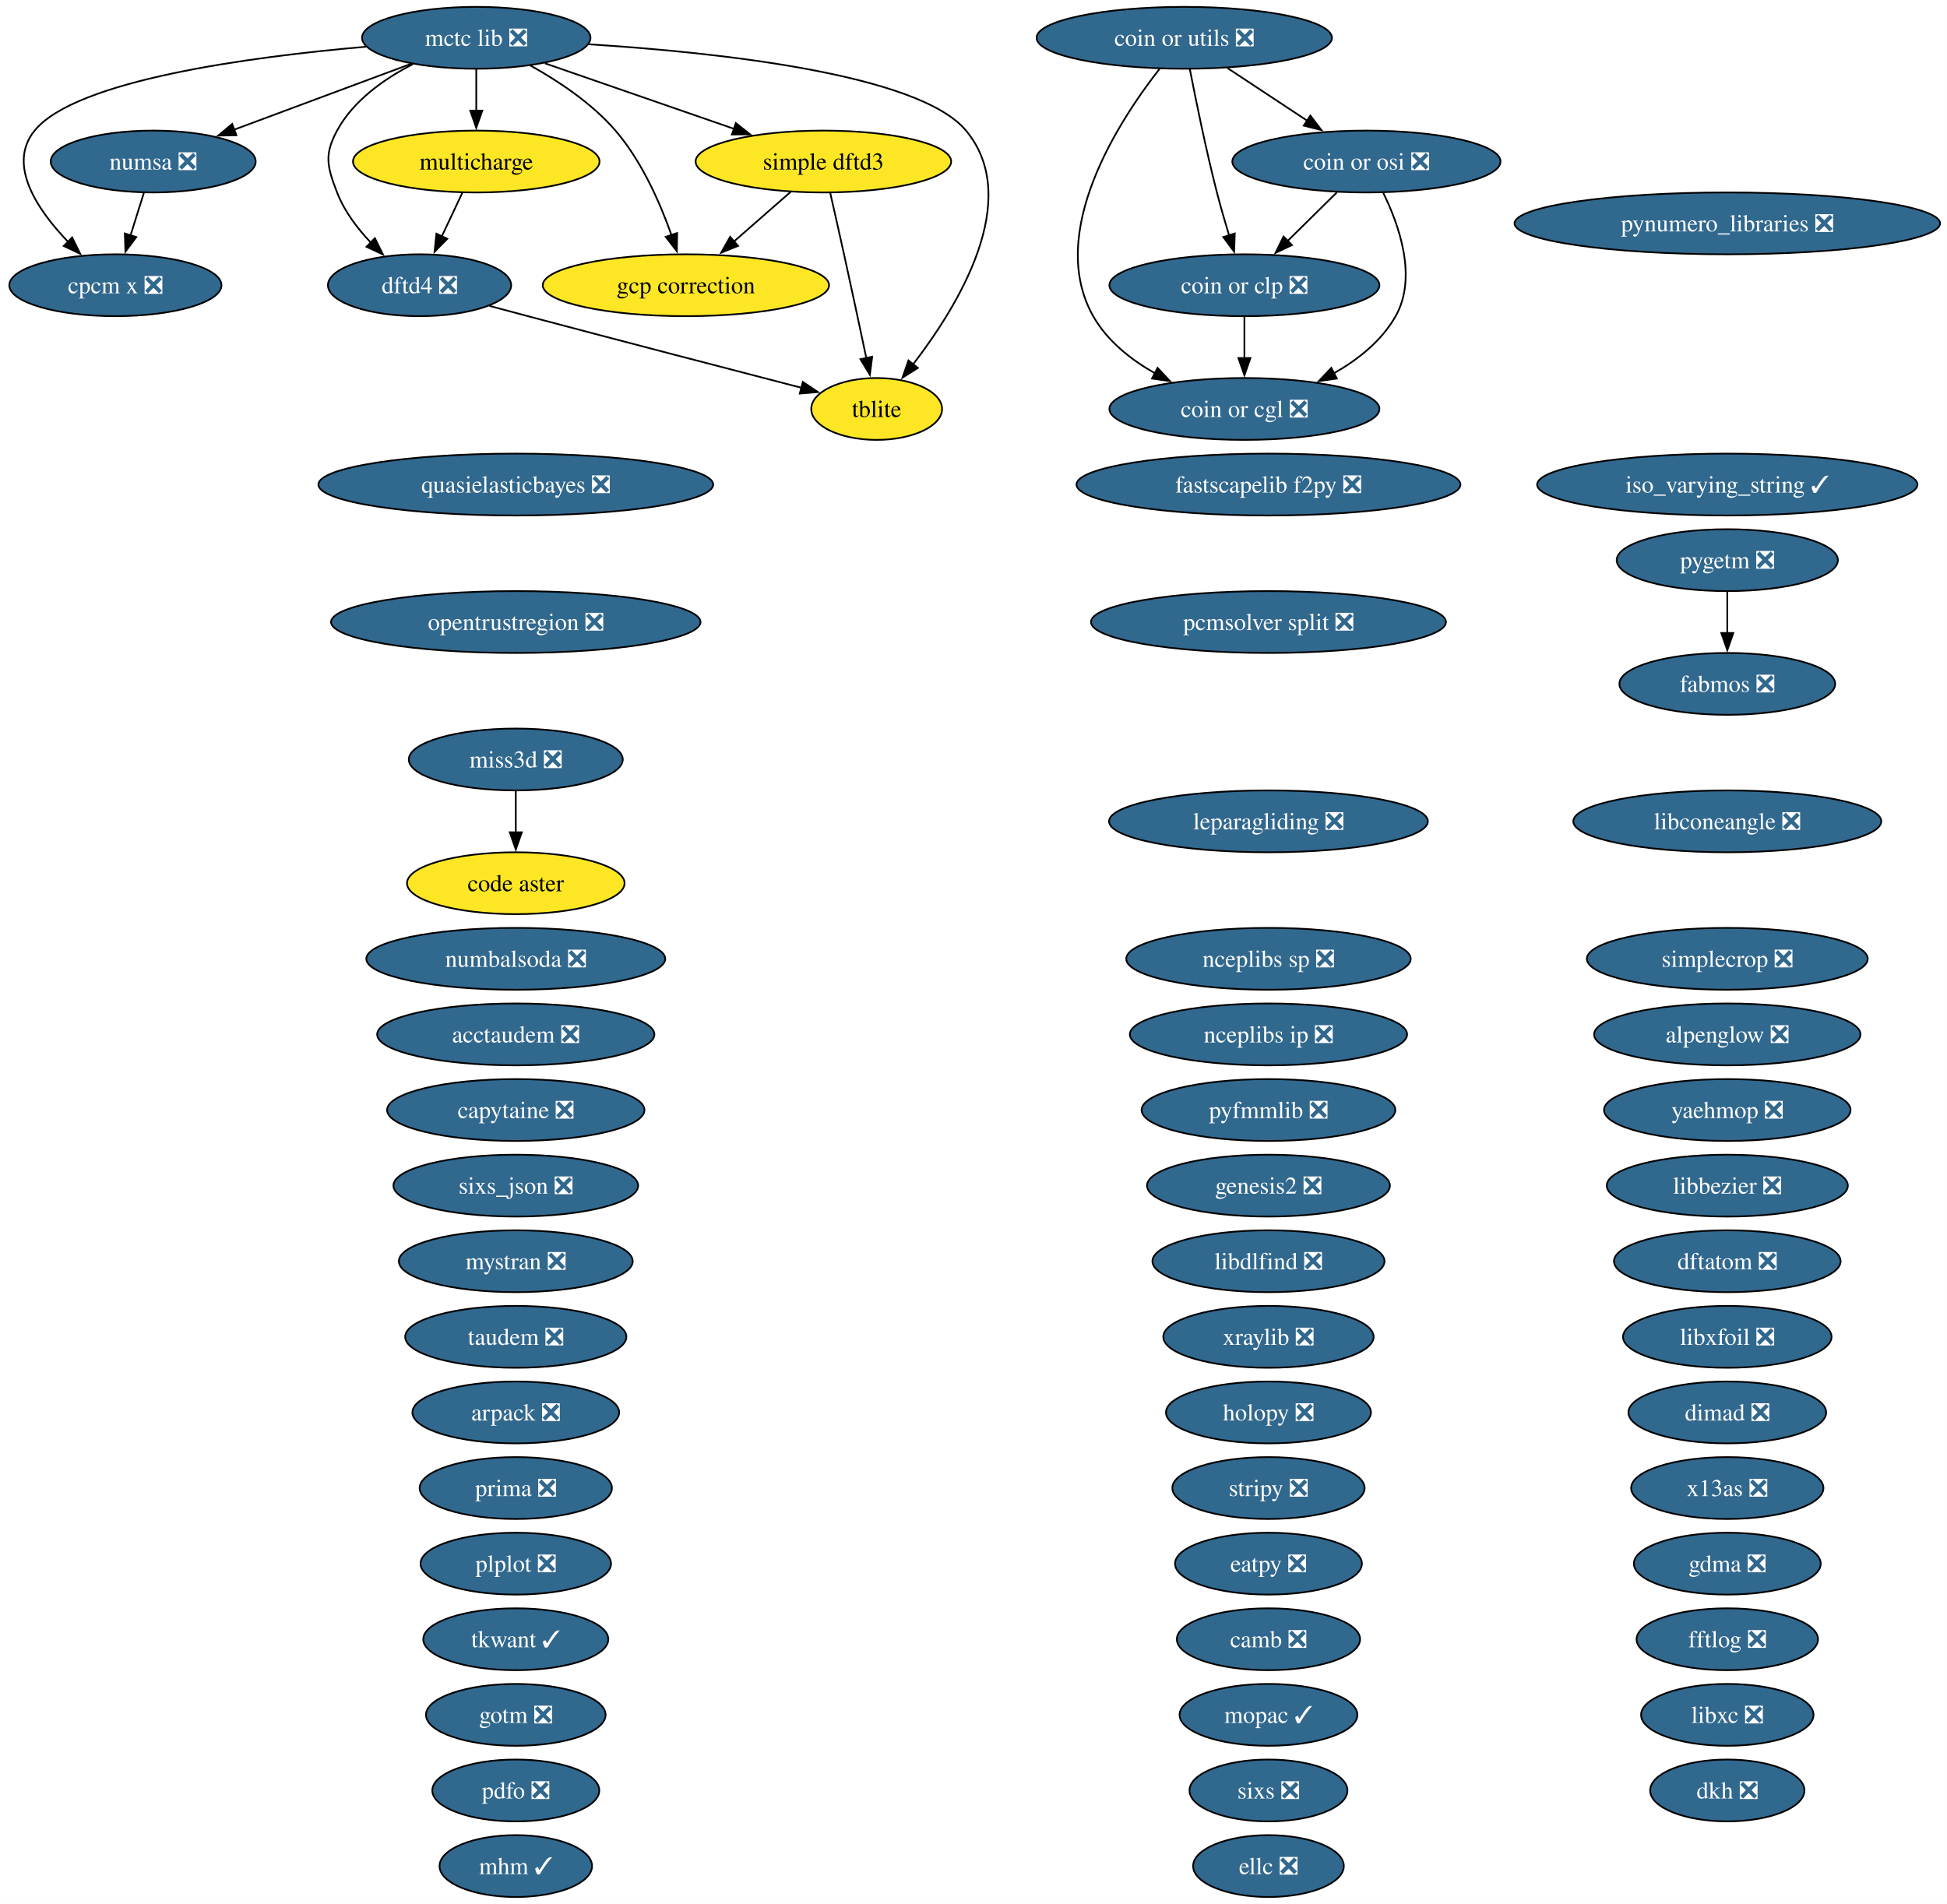
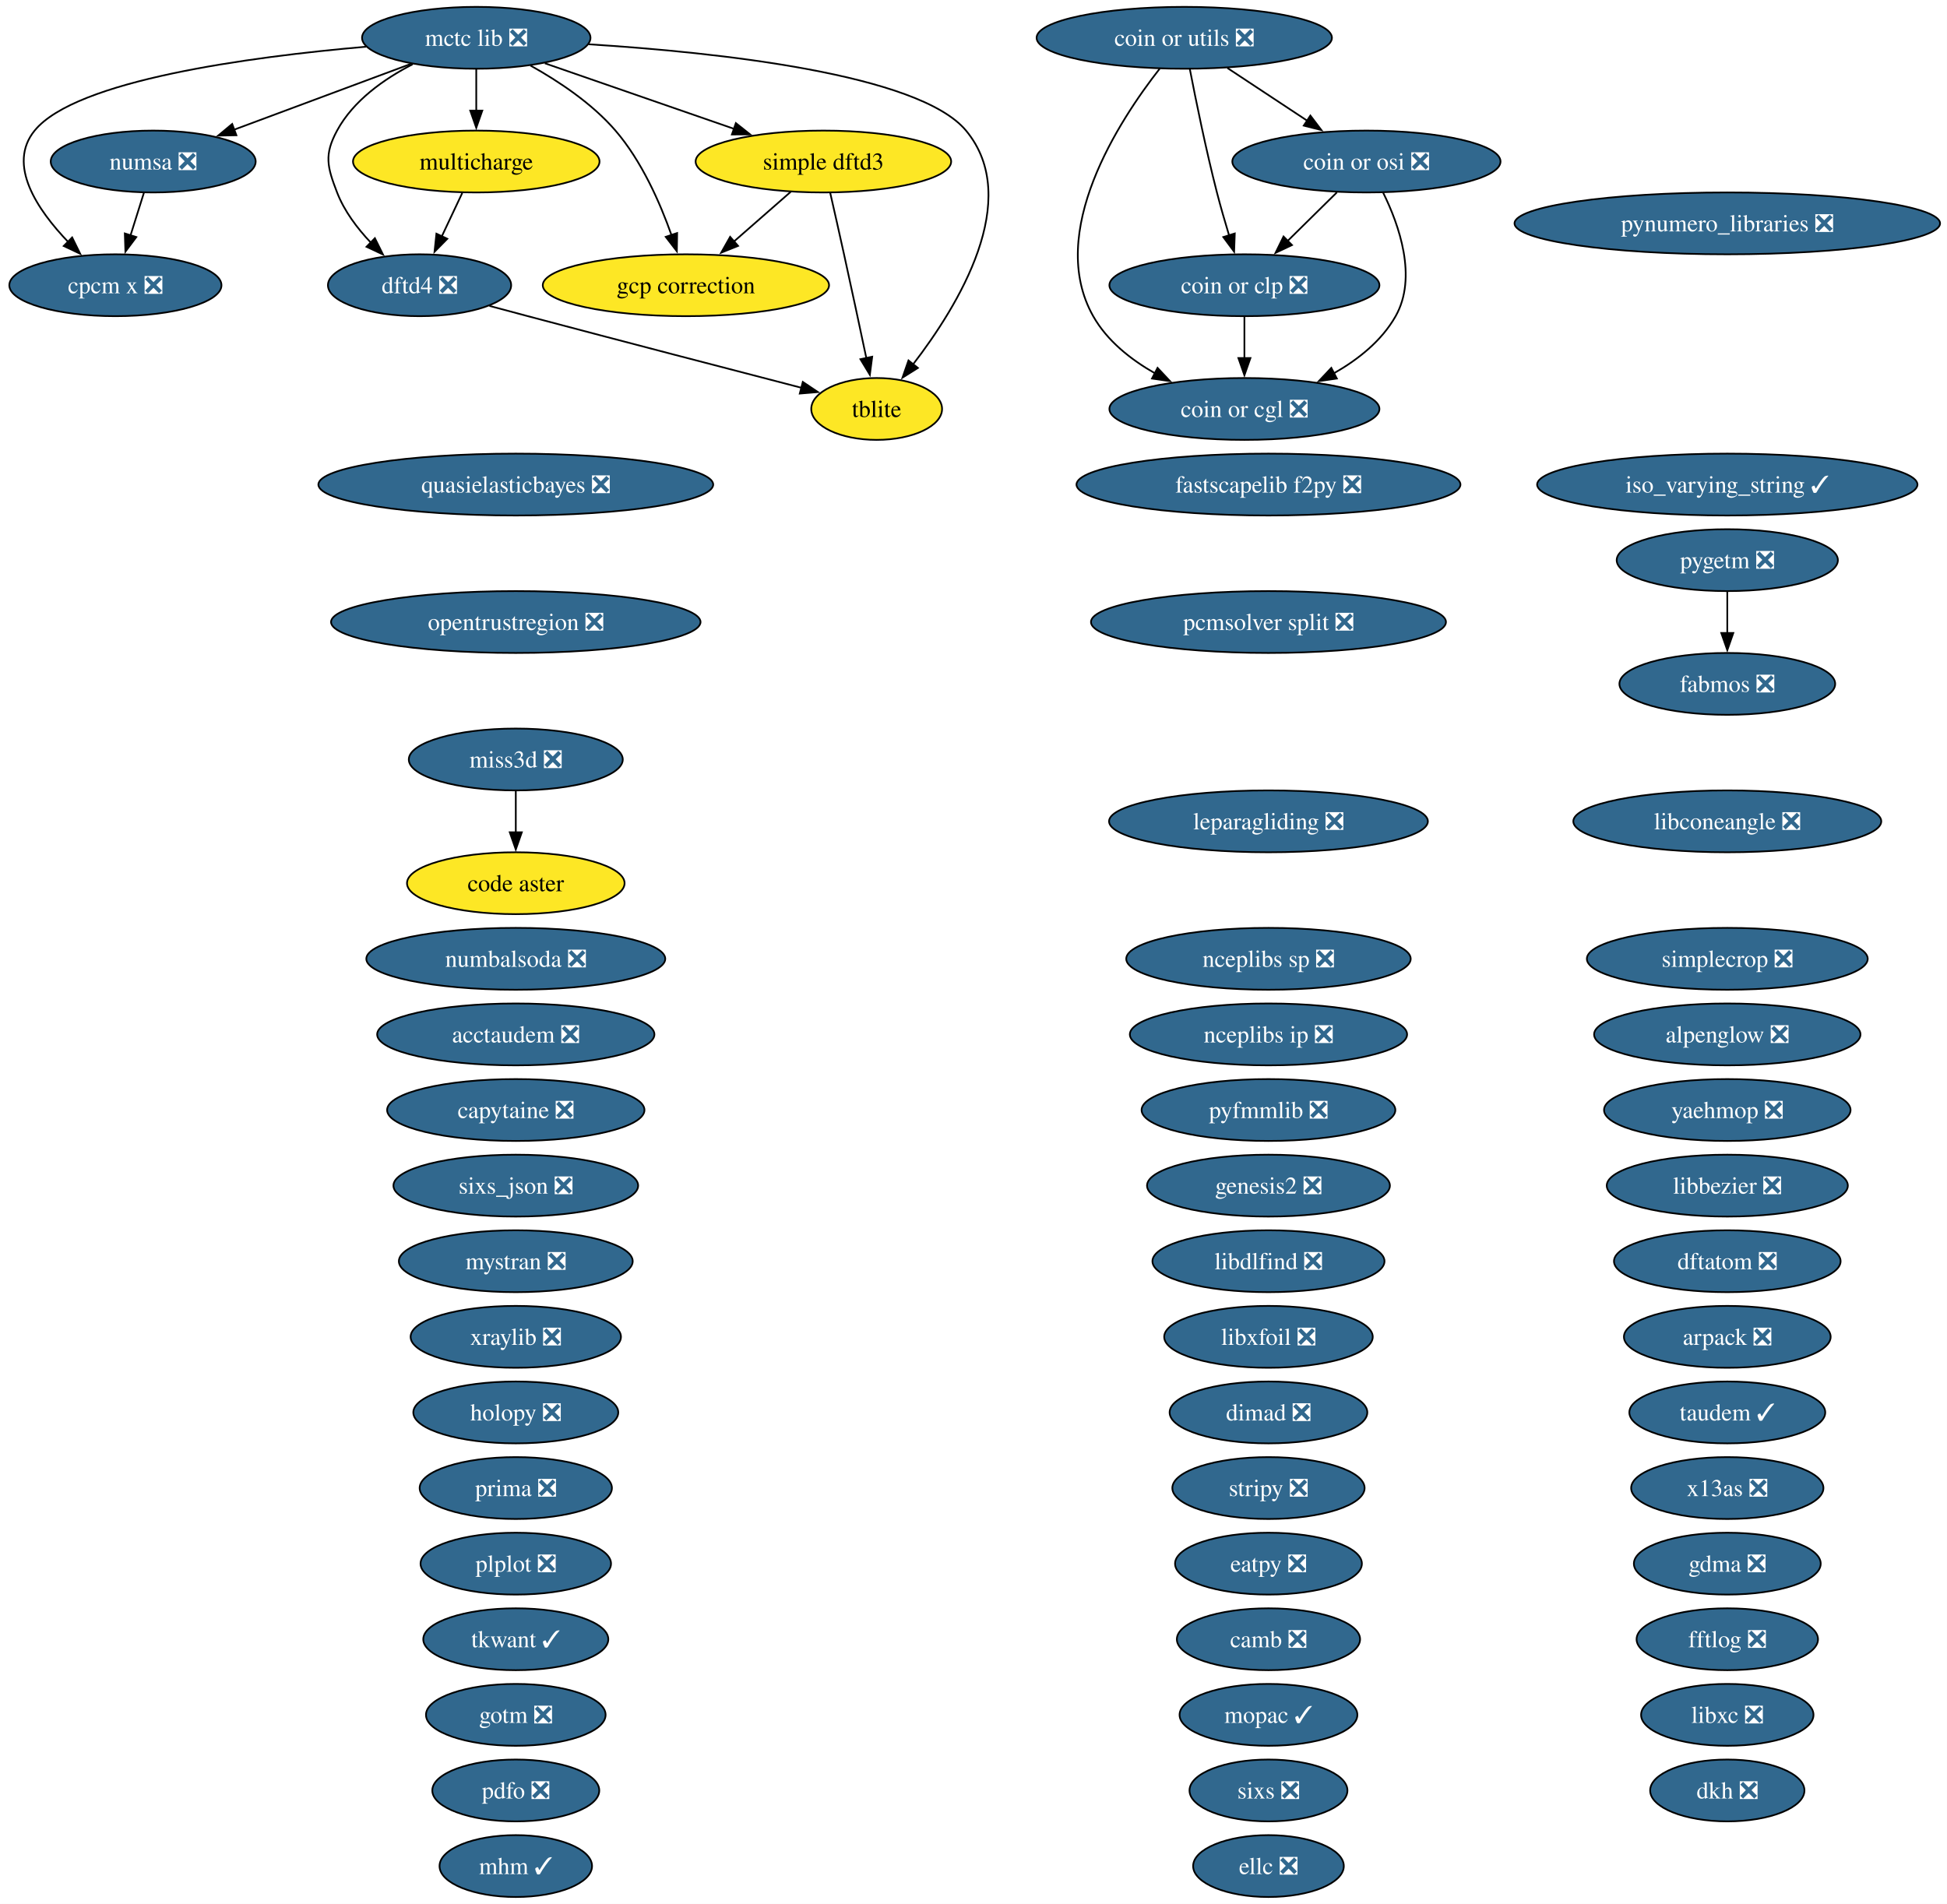
<svg xmlns="http://www.w3.org/2000/svg" xmlns:xlink="http://www.w3.org/1999/xlink" width="1133pt" height="1108pt" viewBox="0.00 0.00 1133.00 1108.00">
  <g id="graph0" class="graph" transform="scale(1 1) rotate(0) translate(4 1104)">
    <polygon fill="white" stroke="none" points="-4,4 -4,-1104 1128.96,-1104 1128.96,4 -4,4" />
    <g id="node1" class="node">
      <g id="a_node1">
        <a xlink:href="https://github.com/conda-forge/acctaudem-feedstock/pull/18" xlink:title="acctaudem ❎">
          <ellipse fill="#31688e" stroke="black" cx="296.15" cy="-502" rx="80.67" ry="18" />
          <text xml:space="preserve" text-anchor="middle" x="296.15" y="-497.32" font-family="Times,serif" font-size="14.00" fill="white">acctaudem ❎</text>
        </a>
      </g>
    </g>
    <g id="node2" class="node">
      <g id="a_node2">
        <a xlink:href="https://github.com/conda-forge/alpenglow-feedstock/pull/50" xlink:title="alpenglow ❎">
          <ellipse fill="#31688e" stroke="black" cx="1001.15" cy="-502" rx="77.51" ry="18" />
          <text xml:space="preserve" text-anchor="middle" x="1001.15" y="-497.32" font-family="Times,serif" font-size="14.00" fill="white">alpenglow ❎</text>
        </a>
      </g>
    </g>
    <g id="node3" class="node">
      <g id="a_node3">
        <a xlink:href="https://github.com/conda-forge/arpack-feedstock/pull/55" xlink:title="arpack ❎">
-           <ellipse fill="#31688e" stroke="black" cx="296.15" cy="-282" rx="60.15" ry="18" />
-           <text xml:space="preserve" text-anchor="middle" x="296.15" y="-277.32" font-family="Times,serif" font-size="14.00" fill="white">arpack ❎</text>
+           <ellipse fill="#31688e" stroke="black" cx="1001.15" cy="-326" rx="60.15" ry="18" />
+           <text xml:space="preserve" text-anchor="middle" x="1001.15" y="-321.32" font-family="Times,serif" font-size="14.00" fill="white">arpack ❎</text>
        </a>
      </g>
    </g>
    <g id="node4" class="node">
      <g id="a_node4">
        <a xlink:href="https://github.com/conda-forge/camb-feedstock/pull/69" xlink:title="camb ❎">
          <ellipse fill="#31688e" stroke="black" cx="734.15" cy="-150" rx="53.31" ry="18" />
          <text xml:space="preserve" text-anchor="middle" x="734.15" y="-145.32" font-family="Times,serif" font-size="14.00" fill="white">camb ❎</text>
        </a>
      </g>
    </g>
    <g id="node5" class="node">
      <g id="a_node5">
        <a xlink:href="https://github.com/conda-forge/capytaine-feedstock/pull/50" xlink:title="capytaine ❎">
          <ellipse fill="#31688e" stroke="black" cx="296.15" cy="-458" rx="74.88" ry="18" />
          <text xml:space="preserve" text-anchor="middle" x="296.15" y="-453.32" font-family="Times,serif" font-size="14.00" fill="white">capytaine ❎</text>
        </a>
      </g>
    </g>
    <g id="node6" class="node">
      <g id="a_node6">
        <a xlink:href="https://github.com/conda-forge/code-aster-feedstock" xlink:title="code aster">
          <ellipse fill="#fde725" stroke="black" cx="296.15" cy="-590" rx="63.31" ry="18" />
          <text xml:space="preserve" text-anchor="middle" x="296.15" y="-585.33" font-family="Times,serif" font-size="14.00">code aster</text>
        </a>
      </g>
    </g>
    <g id="node7" class="node">
      <g id="a_node7">
        <a xlink:href="https://github.com/conda-forge/coin-or-cgl-feedstock/pull/30" xlink:title="coin or cgl ❎">
          <ellipse fill="#31688e" stroke="black" cx="720.15" cy="-866" rx="78.57" ry="18" />
          <text xml:space="preserve" text-anchor="middle" x="720.15" y="-861.33" font-family="Times,serif" font-size="14.00" fill="white">coin or cgl ❎</text>
        </a>
      </g>
    </g>
    <g id="node8" class="node">
      <g id="a_node8">
        <a xlink:href="https://github.com/conda-forge/coin-or-clp-feedstock/pull/28" xlink:title="coin or clp ❎">
          <ellipse fill="#31688e" stroke="black" cx="720.15" cy="-938" rx="78.57" ry="18" />
          <text xml:space="preserve" text-anchor="middle" x="720.15" y="-933.33" font-family="Times,serif" font-size="14.00" fill="white">coin or clp ❎</text>
        </a>
      </g>
    </g>
    <g id="edge1" class="edge">
      <path fill="none" stroke="black" d="M720.15,-919.7C720.15,-912.41 720.15,-903.73 720.15,-895.54" />
      <polygon fill="black" stroke="black" points="723.65,-895.62 720.15,-885.62 716.65,-895.62 723.65,-895.62" />
    </g>
    <g id="node9" class="node">
      <g id="a_node9">
        <a xlink:href="https://github.com/conda-forge/coin-or-osi-feedstock/pull/25" xlink:title="coin or osi ❎">
          <ellipse fill="#31688e" stroke="black" cx="791.15" cy="-1010" rx="78.04" ry="18" />
          <text xml:space="preserve" text-anchor="middle" x="791.15" y="-1005.33" font-family="Times,serif" font-size="14.00" fill="white">coin or osi ❎</text>
        </a>
      </g>
    </g>
    <g id="edge2" class="edge">
      <path fill="none" stroke="black" d="M800.91,-991.82C810.17,-973.04 820.92,-942.6 808.15,-920 800.03,-905.62 786.26,-894.71 772,-886.63" />
      <polygon fill="black" stroke="black" points="773.94,-883.7 763.45,-882.19 770.71,-889.91 773.94,-883.7" />
    </g>
    <g id="edge3" class="edge">
      <path fill="none" stroke="black" d="M773.97,-992.05C765.33,-983.54 754.71,-973.07 745.19,-963.68" />
      <polygon fill="black" stroke="black" points="747.84,-961.38 738.26,-956.85 742.92,-966.36 747.84,-961.38" />
    </g>
    <g id="node10" class="node">
      <g id="a_node10">
        <a xlink:href="https://github.com/conda-forge/coin-or-utils-feedstock/pull/41" xlink:title="coin or utils ❎">
          <ellipse fill="#31688e" stroke="black" cx="685.15" cy="-1082" rx="85.93" ry="18" />
          <text xml:space="preserve" text-anchor="middle" x="685.15" y="-1077.33" font-family="Times,serif" font-size="14.00" fill="white">coin or utils ❎</text>
        </a>
      </g>
    </g>
    <g id="edge4" class="edge">
      <path fill="none" stroke="black" d="M670.92,-1064.12C647.16,-1033.78 604.65,-968.68 632.15,-920 640.28,-905.62 654.05,-894.71 668.31,-886.63" />
      <polygon fill="black" stroke="black" points="669.6,-889.91 676.85,-882.19 666.37,-883.7 669.6,-889.91" />
    </g>
    <g id="edge5" class="edge">
      <path fill="none" stroke="black" d="M688.38,-1063.84C691.86,-1045.84 697.78,-1016.79 704.15,-992 706.27,-983.78 708.83,-974.91 711.28,-966.84" />
      <polygon fill="black" stroke="black" points="714.54,-968.12 714.16,-957.53 707.86,-966.05 714.54,-968.12" />
    </g>
    <g id="edge6" class="edge">
      <path fill="none" stroke="black" d="M710.27,-1064.41C724.13,-1055.26 741.55,-1043.76 756.67,-1033.77" />
      <polygon fill="black" stroke="black" points="758.53,-1036.74 764.95,-1028.3 754.68,-1030.89 758.53,-1036.74" />
    </g>
    <g id="node11" class="node">
      <g id="a_node11">
        <a xlink:href="https://github.com/conda-forge/cpcm-x-feedstock/pull/2" xlink:title="cpcm x ❎">
          <ellipse fill="#31688e" stroke="black" cx="63.15" cy="-938" rx="61.73" ry="18" />
          <text xml:space="preserve" text-anchor="middle" x="63.15" y="-933.33" font-family="Times,serif" font-size="14.00" fill="white">cpcm x ❎</text>
        </a>
      </g>
    </g>
    <g id="node12" class="node">
      <g id="a_node12">
        <a xlink:href="https://github.com/conda-forge/dftatom-feedstock/pull/7" xlink:title="dftatom ❎">
          <ellipse fill="#31688e" stroke="black" cx="1001.15" cy="-370" rx="65.94" ry="18" />
          <text xml:space="preserve" text-anchor="middle" x="1001.15" y="-365.32" font-family="Times,serif" font-size="14.00" fill="white">dftatom ❎</text>
        </a>
      </g>
    </g>
    <g id="node13" class="node">
      <g id="a_node13">
        <a xlink:href="https://github.com/conda-forge/dftd4-feedstock/pull/38" xlink:title="dftd4 ❎">
          <ellipse fill="#31688e" stroke="black" cx="240.15" cy="-938" rx="53.31" ry="18" />
          <text xml:space="preserve" text-anchor="middle" x="240.15" y="-933.33" font-family="Times,serif" font-size="14.00" fill="white">dftd4 ❎</text>
        </a>
      </g>
    </g>
    <g id="node58" class="node">
      <g id="a_node58">
        <a xlink:href="https://github.com/conda-forge/tblite-feedstock" xlink:title="tblite">
          <ellipse fill="#fde725" stroke="black" cx="506.15" cy="-866" rx="38.06" ry="18" />
          <text xml:space="preserve" text-anchor="middle" x="506.15" y="-861.33" font-family="Times,serif" font-size="14.00">tblite</text>
        </a>
      </g>
    </g>
    <g id="edge7" class="edge">
      <path fill="none" stroke="black" d="M280.81,-925.98C288.24,-923.98 295.93,-921.92 303.15,-920 358.02,-905.44 421.32,-888.96 462.45,-878.3" />
      <polygon fill="black" stroke="black" points="463.17,-881.73 471.97,-875.83 461.41,-874.95 463.17,-881.73" />
    </g>
    <g id="node14" class="node">
      <g id="a_node14">
        <a xlink:href="https://github.com/conda-forge/dimad-feedstock/pull/7" xlink:title="dimad ❎">
-           <ellipse fill="#31688e" stroke="black" cx="1001.15" cy="-282" rx="57.52" ry="18" />
-           <text xml:space="preserve" text-anchor="middle" x="1001.15" y="-277.32" font-family="Times,serif" font-size="14.00" fill="white">dimad ❎</text>
+           <ellipse fill="#31688e" stroke="black" cx="734.15" cy="-282" rx="57.52" ry="18" />
+           <text xml:space="preserve" text-anchor="middle" x="734.15" y="-277.32" font-family="Times,serif" font-size="14.00" fill="white">dimad ❎</text>
        </a>
      </g>
    </g>
    <g id="node15" class="node">
      <g id="a_node15">
        <a xlink:href="https://github.com/conda-forge/dkh-feedstock/pull/8" xlink:title="dkh ❎">
          <ellipse fill="#31688e" stroke="black" cx="1001.15" cy="-62" rx="44.89" ry="18" />
          <text xml:space="preserve" text-anchor="middle" x="1001.15" y="-57.33" font-family="Times,serif" font-size="14.00" fill="white">dkh ❎</text>
        </a>
      </g>
    </g>
    <g id="node16" class="node">
      <g id="a_node16">
        <a xlink:href="https://github.com/conda-forge/eatpy-feedstock/pull/11" xlink:title="eatpy ❎">
          <ellipse fill="#31688e" stroke="black" cx="734.15" cy="-194" rx="54.36" ry="18" />
          <text xml:space="preserve" text-anchor="middle" x="734.15" y="-189.32" font-family="Times,serif" font-size="14.00" fill="white">eatpy ❎</text>
        </a>
      </g>
    </g>
    <g id="node17" class="node">
      <g id="a_node17">
        <a xlink:href="https://github.com/conda-forge/ellc-feedstock/pull/18" xlink:title="ellc ❎">
          <ellipse fill="#31688e" stroke="black" cx="734.15" cy="-18" rx="43.84" ry="18" />
          <text xml:space="preserve" text-anchor="middle" x="734.15" y="-13.32" font-family="Times,serif" font-size="14.00" fill="white">ellc ❎</text>
        </a>
      </g>
    </g>
    <g id="node18" class="node">
      <g id="a_node18">
        <a xlink:href="https://github.com/conda-forge/fabmos-feedstock/pull/13" xlink:title="fabmos ❎">
          <ellipse fill="#31688e" stroke="black" cx="1001.15" cy="-706" rx="62.78" ry="18" />
          <text xml:space="preserve" text-anchor="middle" x="1001.15" y="-701.33" font-family="Times,serif" font-size="14.00" fill="white">fabmos ❎</text>
        </a>
      </g>
    </g>
    <g id="node19" class="node">
      <g id="a_node19">
        <a xlink:href="https://github.com/conda-forge/fastscapelib-f2py-feedstock/pull/31" xlink:title="fastscapelib f2py ❎">
          <ellipse fill="#31688e" stroke="black" cx="734.15" cy="-822" rx="111.71" ry="18" />
          <text xml:space="preserve" text-anchor="middle" x="734.15" y="-817.33" font-family="Times,serif" font-size="14.00" fill="white">fastscapelib f2py ❎</text>
        </a>
      </g>
    </g>
    <g id="node20" class="node">
      <g id="a_node20">
        <a xlink:href="https://github.com/conda-forge/fftlog-feedstock/pull/23" xlink:title="fftlog ❎">
          <ellipse fill="#31688e" stroke="black" cx="1001.15" cy="-150" rx="52.79" ry="18" />
          <text xml:space="preserve" text-anchor="middle" x="1001.15" y="-145.32" font-family="Times,serif" font-size="14.00" fill="white">fftlog ❎</text>
        </a>
      </g>
    </g>
    <g id="node21" class="node">
      <g id="a_node21">
        <a xlink:href="https://github.com/conda-forge/gcp-correction-feedstock" xlink:title="gcp correction">
          <ellipse fill="#fde725" stroke="black" cx="395.15" cy="-938" rx="83.3" ry="18" />
          <text xml:space="preserve" text-anchor="middle" x="395.15" y="-933.33" font-family="Times,serif" font-size="14.00">gcp correction</text>
        </a>
      </g>
    </g>
    <g id="node22" class="node">
      <g id="a_node22">
        <a xlink:href="https://github.com/conda-forge/gdma-feedstock/pull/20" xlink:title="gdma ❎">
          <ellipse fill="#31688e" stroke="black" cx="1001.15" cy="-194" rx="54.36" ry="18" />
          <text xml:space="preserve" text-anchor="middle" x="1001.15" y="-189.32" font-family="Times,serif" font-size="14.00" fill="white">gdma ❎</text>
        </a>
      </g>
    </g>
    <g id="node23" class="node">
      <g id="a_node23">
        <a xlink:href="https://github.com/conda-forge/genesis2-feedstock/pull/13" xlink:title="genesis2 ❎">
          <ellipse fill="#31688e" stroke="black" cx="734.15" cy="-414" rx="70.67" ry="18" />
          <text xml:space="preserve" text-anchor="middle" x="734.15" y="-409.32" font-family="Times,serif" font-size="14.00" fill="white">genesis2 ❎</text>
        </a>
      </g>
    </g>
    <g id="node24" class="node">
      <g id="a_node24">
        <a xlink:href="https://github.com/conda-forge/gotm-feedstock/pull/11" xlink:title="gotm ❎">
          <ellipse fill="#31688e" stroke="black" cx="296.15" cy="-106" rx="52.26" ry="18" />
          <text xml:space="preserve" text-anchor="middle" x="296.15" y="-101.33" font-family="Times,serif" font-size="14.00" fill="white">gotm ❎</text>
        </a>
      </g>
    </g>
    <g id="node25" class="node">
      <g id="a_node25">
        <a xlink:href="https://github.com/conda-forge/holopy-feedstock/pull/45" xlink:title="holopy ❎">
-           <ellipse fill="#31688e" stroke="black" cx="734.15" cy="-282" rx="59.63" ry="18" />
-           <text xml:space="preserve" text-anchor="middle" x="734.15" y="-277.32" font-family="Times,serif" font-size="14.00" fill="white">holopy ❎</text>
+           <ellipse fill="#31688e" stroke="black" cx="296.15" cy="-282" rx="59.63" ry="18" />
+           <text xml:space="preserve" text-anchor="middle" x="296.15" y="-277.32" font-family="Times,serif" font-size="14.00" fill="white">holopy ❎</text>
        </a>
      </g>
    </g>
    <g id="node26" class="node">
      <g id="a_node26">
        <a xlink:href="https://github.com/conda-forge/iso_varying_string-feedstock/pull/11" xlink:title="iso_varying_string ✓">
          <ellipse fill="#31688e" stroke="black" cx="1001.15" cy="-822" rx="110.66" ry="18" />
          <text xml:space="preserve" text-anchor="middle" x="1001.15" y="-817.33" font-family="Times,serif" font-size="14.00" fill="white">iso_varying_string ✓</text>
        </a>
      </g>
    </g>
    <g id="node27" class="node">
      <g id="a_node27">
        <a xlink:href="https://github.com/conda-forge/leparagliding-feedstock/pull/16" xlink:title="leparagliding ❎">
          <ellipse fill="#31688e" stroke="black" cx="734.15" cy="-626" rx="92.77" ry="18" />
          <text xml:space="preserve" text-anchor="middle" x="734.15" y="-621.33" font-family="Times,serif" font-size="14.00" fill="white">leparagliding ❎</text>
        </a>
      </g>
    </g>
    <g id="node28" class="node">
      <g id="a_node28">
        <a xlink:href="https://github.com/conda-forge/libbezier-feedstock/pull/13" xlink:title="libbezier ❎">
          <ellipse fill="#31688e" stroke="black" cx="1001.15" cy="-414" rx="70.15" ry="18" />
          <text xml:space="preserve" text-anchor="middle" x="1001.15" y="-409.32" font-family="Times,serif" font-size="14.00" fill="white">libbezier ❎</text>
        </a>
      </g>
    </g>
    <g id="node29" class="node">
      <g id="a_node29">
        <a xlink:href="https://github.com/conda-forge/libconeangle-feedstock/pull/11" xlink:title="libconeangle ❎">
          <ellipse fill="#31688e" stroke="black" cx="1001.15" cy="-626" rx="89.61" ry="18" />
          <text xml:space="preserve" text-anchor="middle" x="1001.15" y="-621.33" font-family="Times,serif" font-size="14.00" fill="white">libconeangle ❎</text>
        </a>
      </g>
    </g>
    <g id="node30" class="node">
      <g id="a_node30">
        <a xlink:href="https://github.com/conda-forge/libdlfind-feedstock/pull/10" xlink:title="libdlfind ❎">
          <ellipse fill="#31688e" stroke="black" cx="734.15" cy="-370" rx="67.52" ry="18" />
          <text xml:space="preserve" text-anchor="middle" x="734.15" y="-365.32" font-family="Times,serif" font-size="14.00" fill="white">libdlfind ❎</text>
        </a>
      </g>
    </g>
    <g id="node31" class="node">
      <g id="a_node31">
        <a xlink:href="https://github.com/conda-forge/libxc-feedstock/pull/81" xlink:title="libxc ❎">
          <ellipse fill="#31688e" stroke="black" cx="1001.15" cy="-106" rx="50.16" ry="18" />
          <text xml:space="preserve" text-anchor="middle" x="1001.15" y="-101.33" font-family="Times,serif" font-size="14.00" fill="white">libxc ❎</text>
        </a>
      </g>
    </g>
    <g id="node32" class="node">
      <g id="a_node32">
        <a xlink:href="https://github.com/conda-forge/libxfoil-feedstock/pull/19" xlink:title="libxfoil ❎">
-           <ellipse fill="#31688e" stroke="black" cx="1001.15" cy="-326" rx="60.68" ry="18" />
-           <text xml:space="preserve" text-anchor="middle" x="1001.15" y="-321.32" font-family="Times,serif" font-size="14.00" fill="white">libxfoil ❎</text>
+           <ellipse fill="#31688e" stroke="black" cx="734.15" cy="-326" rx="60.68" ry="18" />
+           <text xml:space="preserve" text-anchor="middle" x="734.15" y="-321.32" font-family="Times,serif" font-size="14.00" fill="white">libxfoil ❎</text>
        </a>
      </g>
    </g>
    <g id="node33" class="node">
      <g id="a_node33">
        <a xlink:href="https://github.com/conda-forge/mctc-lib-feedstock/pull/33" xlink:title="mctc lib ❎">
          <ellipse fill="#31688e" stroke="black" cx="273.15" cy="-1082" rx="66.47" ry="18" />
          <text xml:space="preserve" text-anchor="middle" x="273.15" y="-1077.33" font-family="Times,serif" font-size="14.00" fill="white">mctc lib ❎</text>
        </a>
      </g>
    </g>
    <g id="edge8" class="edge">
      <path fill="none" stroke="black" d="M209.05,-1076.82C141.01,-1070.9 40.04,-1057.31 16.15,-1028 0,-1008.18 17.67,-981.93 35.78,-963.09" />
      <polygon fill="black" stroke="black" points="37.99,-965.82 42.66,-956.31 33.08,-960.84 37.99,-965.82" />
    </g>
    <g id="edge9" class="edge">
      <path fill="none" stroke="black" d="M236.14,-1066.61C219.53,-1058.07 201.59,-1045.44 192.15,-1028 184.54,-1013.93 186.4,-1006.93 192.15,-992 196.33,-981.17 203.86,-971.18 211.74,-962.86" />
      <polygon fill="black" stroke="black" points="214.16,-965.38 218.86,-955.89 209.27,-960.38 214.16,-965.38" />
    </g>
    <g id="edge10" class="edge">
      <path fill="none" stroke="black" d="M304.7,-1065.85C321.12,-1056.71 340.55,-1043.78 354.15,-1028 369.42,-1010.29 380.12,-985.93 386.75,-967.18" />
      <polygon fill="black" stroke="black" points="390.04,-968.37 389.87,-957.77 383.4,-966.16 390.04,-968.37" />
    </g>
    <g id="node37" class="node">
      <g id="a_node37">
        <a xlink:href="https://github.com/conda-forge/multicharge-feedstock" xlink:title="multicharge">
          <ellipse fill="#fde725" stroke="black" cx="273.15" cy="-1010" rx="71.73" ry="18" />
          <text xml:space="preserve" text-anchor="middle" x="273.15" y="-1005.33" font-family="Times,serif" font-size="14.00">multicharge</text>
        </a>
      </g>
    </g>
    <g id="edge11" class="edge">
      <path fill="none" stroke="black" d="M273.15,-1063.7C273.15,-1056.41 273.15,-1047.73 273.15,-1039.54" />
      <polygon fill="black" stroke="black" points="276.65,-1039.62 273.15,-1029.62 269.65,-1039.62 276.65,-1039.62" />
    </g>
    <g id="node42" class="node">
      <g id="a_node42">
        <a xlink:href="https://github.com/conda-forge/numsa-feedstock/pull/2" xlink:title="numsa ❎">
          <ellipse fill="#31688e" stroke="black" cx="85.15" cy="-1010" rx="59.63" ry="18" />
          <text xml:space="preserve" text-anchor="middle" x="85.15" y="-1005.33" font-family="Times,serif" font-size="14.00" fill="white">numsa ❎</text>
        </a>
      </g>
    </g>
    <g id="edge12" class="edge">
      <path fill="none" stroke="black" d="M235.11,-1066.83C205.32,-1055.74 163.75,-1040.26 131.93,-1028.42" />
      <polygon fill="black" stroke="black" points="133.56,-1025.29 122.96,-1025.08 131.11,-1031.85 133.56,-1025.29" />
    </g>
    <g id="node52" class="node">
      <g id="a_node52">
        <a xlink:href="https://github.com/conda-forge/simple-dftd3-feedstock" xlink:title="simple dftd3">
          <ellipse fill="#fde725" stroke="black" cx="475.15" cy="-1010" rx="74.36" ry="18" />
          <text xml:space="preserve" text-anchor="middle" x="475.15" y="-1005.33" font-family="Times,serif" font-size="14.00">simple dftd3</text>
        </a>
      </g>
    </g>
    <g id="edge13" class="edge">
      <path fill="none" stroke="black" d="M313.06,-1067.17C344.6,-1056.24 388.87,-1040.9 423.18,-1029.01" />
      <polygon fill="black" stroke="black" points="424.21,-1032.36 432.51,-1025.78 421.92,-1025.74 424.21,-1032.36" />
    </g>
    <g id="edge14" class="edge">
      <path fill="none" stroke="black" d="M338.44,-1078.23C413.76,-1073.51 530.77,-1060.95 558.15,-1028 591.45,-987.94 553.67,-926.13 527.3,-891.92" />
      <polygon fill="black" stroke="black" points="530.14,-889.87 521.18,-884.23 524.67,-894.23 530.14,-889.87" />
    </g>
    <g id="node34" class="node">
      <g id="a_node34">
        <a xlink:href="https://github.com/conda-forge/mhm-feedstock/pull/29" xlink:title="mhm ✓">
          <ellipse fill="#31688e" stroke="black" cx="296.15" cy="-18" rx="44.37" ry="18" />
          <text xml:space="preserve" text-anchor="middle" x="296.15" y="-13.32" font-family="Times,serif" font-size="14.00" fill="white">mhm ✓</text>
        </a>
      </g>
    </g>
    <g id="node35" class="node">
      <g id="a_node35">
        <a xlink:href="https://github.com/conda-forge/miss3d-feedstock/pull/11" xlink:title="miss3d ❎">
          <ellipse fill="#31688e" stroke="black" cx="296.15" cy="-662" rx="62.26" ry="18" />
          <text xml:space="preserve" text-anchor="middle" x="296.15" y="-657.33" font-family="Times,serif" font-size="14.00" fill="white">miss3d ❎</text>
        </a>
      </g>
    </g>
    <g id="edge15" class="edge">
      <path fill="none" stroke="black" d="M296.15,-643.7C296.15,-636.41 296.15,-627.73 296.15,-619.54" />
      <polygon fill="black" stroke="black" points="299.65,-619.62 296.15,-609.62 292.65,-619.62 299.65,-619.62" />
    </g>
    <g id="node36" class="node">
      <g id="a_node36">
        <a xlink:href="https://github.com/conda-forge/mopac-feedstock/pull/26" xlink:title="mopac ✓">
          <ellipse fill="#31688e" stroke="black" cx="734.15" cy="-106" rx="51.73" ry="18" />
          <text xml:space="preserve" text-anchor="middle" x="734.15" y="-101.33" font-family="Times,serif" font-size="14.00" fill="white">mopac ✓</text>
        </a>
      </g>
    </g>
    <g id="edge16" class="edge">
      <path fill="none" stroke="black" d="M265,-991.7C261.4,-984.07 257.08,-974.92 253.07,-966.4" />
      <polygon fill="black" stroke="black" points="256.29,-965.03 248.86,-957.47 249.96,-968.01 256.29,-965.03" />
    </g>
    <g id="node38" class="node">
      <g id="a_node38">
        <a xlink:href="https://github.com/conda-forge/mystran-feedstock/pull/10" xlink:title="mystran ❎">
          <ellipse fill="#31688e" stroke="black" cx="296.15" cy="-370" rx="68.04" ry="18" />
          <text xml:space="preserve" text-anchor="middle" x="296.15" y="-365.32" font-family="Times,serif" font-size="14.00" fill="white">mystran ❎</text>
        </a>
      </g>
    </g>
    <g id="node39" class="node">
      <g id="a_node39">
        <a xlink:href="https://github.com/conda-forge/nceplibs-ip-feedstock/pull/18" xlink:title="nceplibs ip ❎">
          <ellipse fill="#31688e" stroke="black" cx="734.15" cy="-502" rx="80.67" ry="18" />
          <text xml:space="preserve" text-anchor="middle" x="734.15" y="-497.32" font-family="Times,serif" font-size="14.00" fill="white">nceplibs ip ❎</text>
        </a>
      </g>
    </g>
    <g id="node40" class="node">
      <g id="a_node40">
        <a xlink:href="https://github.com/conda-forge/nceplibs-sp-feedstock/pull/10" xlink:title="nceplibs sp ❎">
          <ellipse fill="#31688e" stroke="black" cx="734.15" cy="-546" rx="82.77" ry="18" />
          <text xml:space="preserve" text-anchor="middle" x="734.15" y="-541.33" font-family="Times,serif" font-size="14.00" fill="white">nceplibs sp ❎</text>
        </a>
      </g>
    </g>
    <g id="node41" class="node">
      <g id="a_node41">
        <a xlink:href="https://github.com/conda-forge/numbalsoda-feedstock/pull/17" xlink:title="numbalsoda ❎">
          <ellipse fill="#31688e" stroke="black" cx="296.15" cy="-546" rx="86.98" ry="18" />
          <text xml:space="preserve" text-anchor="middle" x="296.15" y="-541.33" font-family="Times,serif" font-size="14.00" fill="white">numbalsoda ❎</text>
        </a>
      </g>
    </g>
    <g id="edge17" class="edge">
      <path fill="none" stroke="black" d="M79.71,-991.7C77.37,-984.24 74.57,-975.32 71.94,-966.97" />
      <polygon fill="black" stroke="black" points="75.32,-966.04 68.98,-957.55 68.64,-968.14 75.32,-966.04" />
    </g>
    <g id="node43" class="node">
      <g id="a_node43">
        <a xlink:href="https://github.com/conda-forge/opentrustregion-feedstock/pull/10" xlink:title="opentrustregion ❎">
          <ellipse fill="#31688e" stroke="black" cx="296.15" cy="-742" rx="107.5" ry="18" />
          <text xml:space="preserve" text-anchor="middle" x="296.15" y="-737.33" font-family="Times,serif" font-size="14.00" fill="white">opentrustregion ❎</text>
        </a>
      </g>
    </g>
    <g id="node44" class="node">
      <g id="a_node44">
        <a xlink:href="https://github.com/conda-forge/pcmsolver-split-feedstock/pull/34" xlink:title="pcmsolver split ❎">
          <ellipse fill="#31688e" stroke="black" cx="734.15" cy="-742" rx="103.29" ry="18" />
          <text xml:space="preserve" text-anchor="middle" x="734.15" y="-737.33" font-family="Times,serif" font-size="14.00" fill="white">pcmsolver split ❎</text>
        </a>
      </g>
    </g>
    <g id="node45" class="node">
      <g id="a_node45">
        <a xlink:href="https://github.com/conda-forge/pdfo-feedstock/pull/22" xlink:title="pdfo ❎">
          <ellipse fill="#31688e" stroke="black" cx="296.15" cy="-62" rx="48.58" ry="18" />
          <text xml:space="preserve" text-anchor="middle" x="296.15" y="-57.33" font-family="Times,serif" font-size="14.00" fill="white">pdfo ❎</text>
        </a>
      </g>
    </g>
    <g id="node46" class="node">
      <g id="a_node46">
        <a xlink:href="https://github.com/conda-forge/plplot-feedstock/pull/9" xlink:title="plplot ❎">
          <ellipse fill="#31688e" stroke="black" cx="296.15" cy="-194" rx="55.42" ry="18" />
          <text xml:space="preserve" text-anchor="middle" x="296.15" y="-189.32" font-family="Times,serif" font-size="14.00" fill="white">plplot ❎</text>
        </a>
      </g>
    </g>
    <g id="node47" class="node">
      <g id="a_node47">
        <a xlink:href="https://github.com/conda-forge/prima-feedstock/pull/8" xlink:title="prima ❎">
          <ellipse fill="#31688e" stroke="black" cx="296.15" cy="-238" rx="55.94" ry="18" />
          <text xml:space="preserve" text-anchor="middle" x="296.15" y="-233.32" font-family="Times,serif" font-size="14.00" fill="white">prima ❎</text>
        </a>
      </g>
    </g>
    <g id="node48" class="node">
      <g id="a_node48">
        <a xlink:href="https://github.com/conda-forge/pyfmmlib-feedstock/pull/50" xlink:title="pyfmmlib ❎">
          <ellipse fill="#31688e" stroke="black" cx="734.15" cy="-458" rx="73.83" ry="18" />
          <text xml:space="preserve" text-anchor="middle" x="734.15" y="-453.32" font-family="Times,serif" font-size="14.00" fill="white">pyfmmlib ❎</text>
        </a>
      </g>
    </g>
    <g id="node49" class="node">
      <g id="a_node49">
        <a xlink:href="https://github.com/conda-forge/pygetm-feedstock/pull/44" xlink:title="pygetm ❎">
          <ellipse fill="#31688e" stroke="black" cx="1001.15" cy="-778" rx="64.36" ry="18" />
          <text xml:space="preserve" text-anchor="middle" x="1001.15" y="-773.33" font-family="Times,serif" font-size="14.00" fill="white">pygetm ❎</text>
        </a>
      </g>
    </g>
    <g id="edge18" class="edge">
      <path fill="none" stroke="black" d="M1001.15,-759.7C1001.15,-752.41 1001.15,-743.73 1001.15,-735.54" />
      <polygon fill="black" stroke="black" points="1004.65,-735.62 1001.15,-725.62 997.65,-735.62 1004.65,-735.62" />
    </g>
    <g id="node50" class="node">
      <g id="a_node50">
        <a xlink:href="https://github.com/conda-forge/pynumero_libraries-feedstock/pull/34" xlink:title="pynumero_libraries ❎">
          <ellipse fill="#31688e" stroke="black" cx="1001.15" cy="-974" rx="123.81" ry="18" />
          <text xml:space="preserve" text-anchor="middle" x="1001.15" y="-969.33" font-family="Times,serif" font-size="14.00" fill="white">pynumero_libraries ❎</text>
        </a>
      </g>
    </g>
    <g id="node51" class="node">
      <g id="a_node51">
        <a xlink:href="https://github.com/conda-forge/quasielasticbayes-feedstock/pull/19" xlink:title="quasielasticbayes ❎">
          <ellipse fill="#31688e" stroke="black" cx="296.15" cy="-822" rx="114.87" ry="18" />
          <text xml:space="preserve" text-anchor="middle" x="296.15" y="-817.33" font-family="Times,serif" font-size="14.00" fill="white">quasielasticbayes ❎</text>
        </a>
      </g>
    </g>
    <g id="edge19" class="edge">
      <path fill="none" stroke="black" d="M456.19,-992.41C446.28,-983.73 433.95,-972.95 422.97,-963.34" />
      <polygon fill="black" stroke="black" points="425.5,-960.9 415.67,-956.95 420.89,-966.17 425.5,-960.9" />
    </g>
    <g id="edge20" class="edge">
      <path fill="none" stroke="black" d="M479.1,-991.83C481.47,-981.46 484.52,-967.98 487.15,-956 491.59,-935.81 496.46,-913.02 500.15,-895.55" />
      <polygon fill="black" stroke="black" points="503.55,-896.4 502.19,-885.89 496.7,-894.95 503.55,-896.4" />
    </g>
    <g id="node53" class="node">
      <g id="a_node53">
        <a xlink:href="https://github.com/conda-forge/simplecrop-feedstock/pull/4" xlink:title="simplecrop ❎">
          <ellipse fill="#31688e" stroke="black" cx="1001.15" cy="-546" rx="81.72" ry="18" />
          <text xml:space="preserve" text-anchor="middle" x="1001.15" y="-541.33" font-family="Times,serif" font-size="14.00" fill="white">simplecrop ❎</text>
        </a>
      </g>
    </g>
    <g id="node54" class="node">
      <g id="a_node54">
        <a xlink:href="https://github.com/conda-forge/sixs-feedstock/pull/21" xlink:title="sixs ❎">
          <ellipse fill="#31688e" stroke="black" cx="734.15" cy="-62" rx="45.95" ry="18" />
          <text xml:space="preserve" text-anchor="middle" x="734.15" y="-57.33" font-family="Times,serif" font-size="14.00" fill="white">sixs ❎</text>
        </a>
      </g>
    </g>
    <g id="node55" class="node">
      <g id="a_node55">
        <a xlink:href="https://github.com/conda-forge/sixs_json-feedstock/pull/6" xlink:title="sixs_json ❎">
          <ellipse fill="#31688e" stroke="black" cx="296.15" cy="-414" rx="71.2" ry="18" />
          <text xml:space="preserve" text-anchor="middle" x="296.15" y="-409.32" font-family="Times,serif" font-size="14.00" fill="white">sixs_json ❎</text>
        </a>
      </g>
    </g>
    <g id="node56" class="node">
      <g id="a_node56">
        <a xlink:href="https://github.com/conda-forge/stripy-feedstock/pull/25" xlink:title="stripy ❎">
          <ellipse fill="#31688e" stroke="black" cx="734.15" cy="-238" rx="55.94" ry="18" />
          <text xml:space="preserve" text-anchor="middle" x="734.15" y="-233.32" font-family="Times,serif" font-size="14.00" fill="white">stripy ❎</text>
        </a>
      </g>
    </g>
    <g id="node57" class="node">
      <g id="a_node57">
-         <a xlink:href="https://github.com/conda-forge/taudem-feedstock/pull/23" xlink:title="taudem ❎">
-           <ellipse fill="#31688e" stroke="black" cx="296.15" cy="-326" rx="64.36" ry="18" />
-           <text xml:space="preserve" text-anchor="middle" x="296.15" y="-321.32" font-family="Times,serif" font-size="14.00" fill="white">taudem ❎</text>
+         <a xlink:href="https://github.com/conda-forge/taudem-feedstock/pull/23" xlink:title="taudem ✓">
+           <ellipse fill="#31688e" stroke="black" cx="1001.15" cy="-282" rx="57" ry="18" />
+           <text xml:space="preserve" text-anchor="middle" x="1001.15" y="-277.32" font-family="Times,serif" font-size="14.00" fill="white">taudem ✓</text>
        </a>
      </g>
    </g>
    <g id="node59" class="node">
      <g id="a_node59">
        <a xlink:href="https://github.com/conda-forge/tkwant-feedstock/pull/15" xlink:title="tkwant ✓">
          <ellipse fill="#31688e" stroke="black" cx="296.15" cy="-150" rx="53.84" ry="18" />
          <text xml:space="preserve" text-anchor="middle" x="296.15" y="-145.32" font-family="Times,serif" font-size="14.00" fill="white">tkwant ✓</text>
        </a>
      </g>
    </g>
    <g id="node60" class="node">
      <g id="a_node60">
        <a xlink:href="https://github.com/conda-forge/x13as-feedstock/pull/5" xlink:title="x13as ❎">
          <ellipse fill="#31688e" stroke="black" cx="1001.15" cy="-238" rx="55.94" ry="18" />
          <text xml:space="preserve" text-anchor="middle" x="1001.15" y="-233.32" font-family="Times,serif" font-size="14.00" fill="white">x13as ❎</text>
        </a>
      </g>
    </g>
    <g id="node61" class="node">
      <g id="a_node61">
        <a xlink:href="https://github.com/conda-forge/xraylib-feedstock/pull/67" xlink:title="xraylib ❎">
-           <ellipse fill="#31688e" stroke="black" cx="734.15" cy="-326" rx="61.2" ry="18" />
-           <text xml:space="preserve" text-anchor="middle" x="734.15" y="-321.32" font-family="Times,serif" font-size="14.00" fill="white">xraylib ❎</text>
+           <ellipse fill="#31688e" stroke="black" cx="296.15" cy="-326" rx="61.2" ry="18" />
+           <text xml:space="preserve" text-anchor="middle" x="296.15" y="-321.32" font-family="Times,serif" font-size="14.00" fill="white">xraylib ❎</text>
        </a>
      </g>
    </g>
    <g id="node62" class="node">
      <g id="a_node62">
        <a xlink:href="https://github.com/conda-forge/yaehmop-feedstock/pull/16" xlink:title="yaehmop ❎">
          <ellipse fill="#31688e" stroke="black" cx="1001.15" cy="-458" rx="71.73" ry="18" />
          <text xml:space="preserve" text-anchor="middle" x="1001.15" y="-453.32" font-family="Times,serif" font-size="14.00" fill="white">yaehmop ❎</text>
        </a>
      </g>
    </g>
  </g>
</svg>
